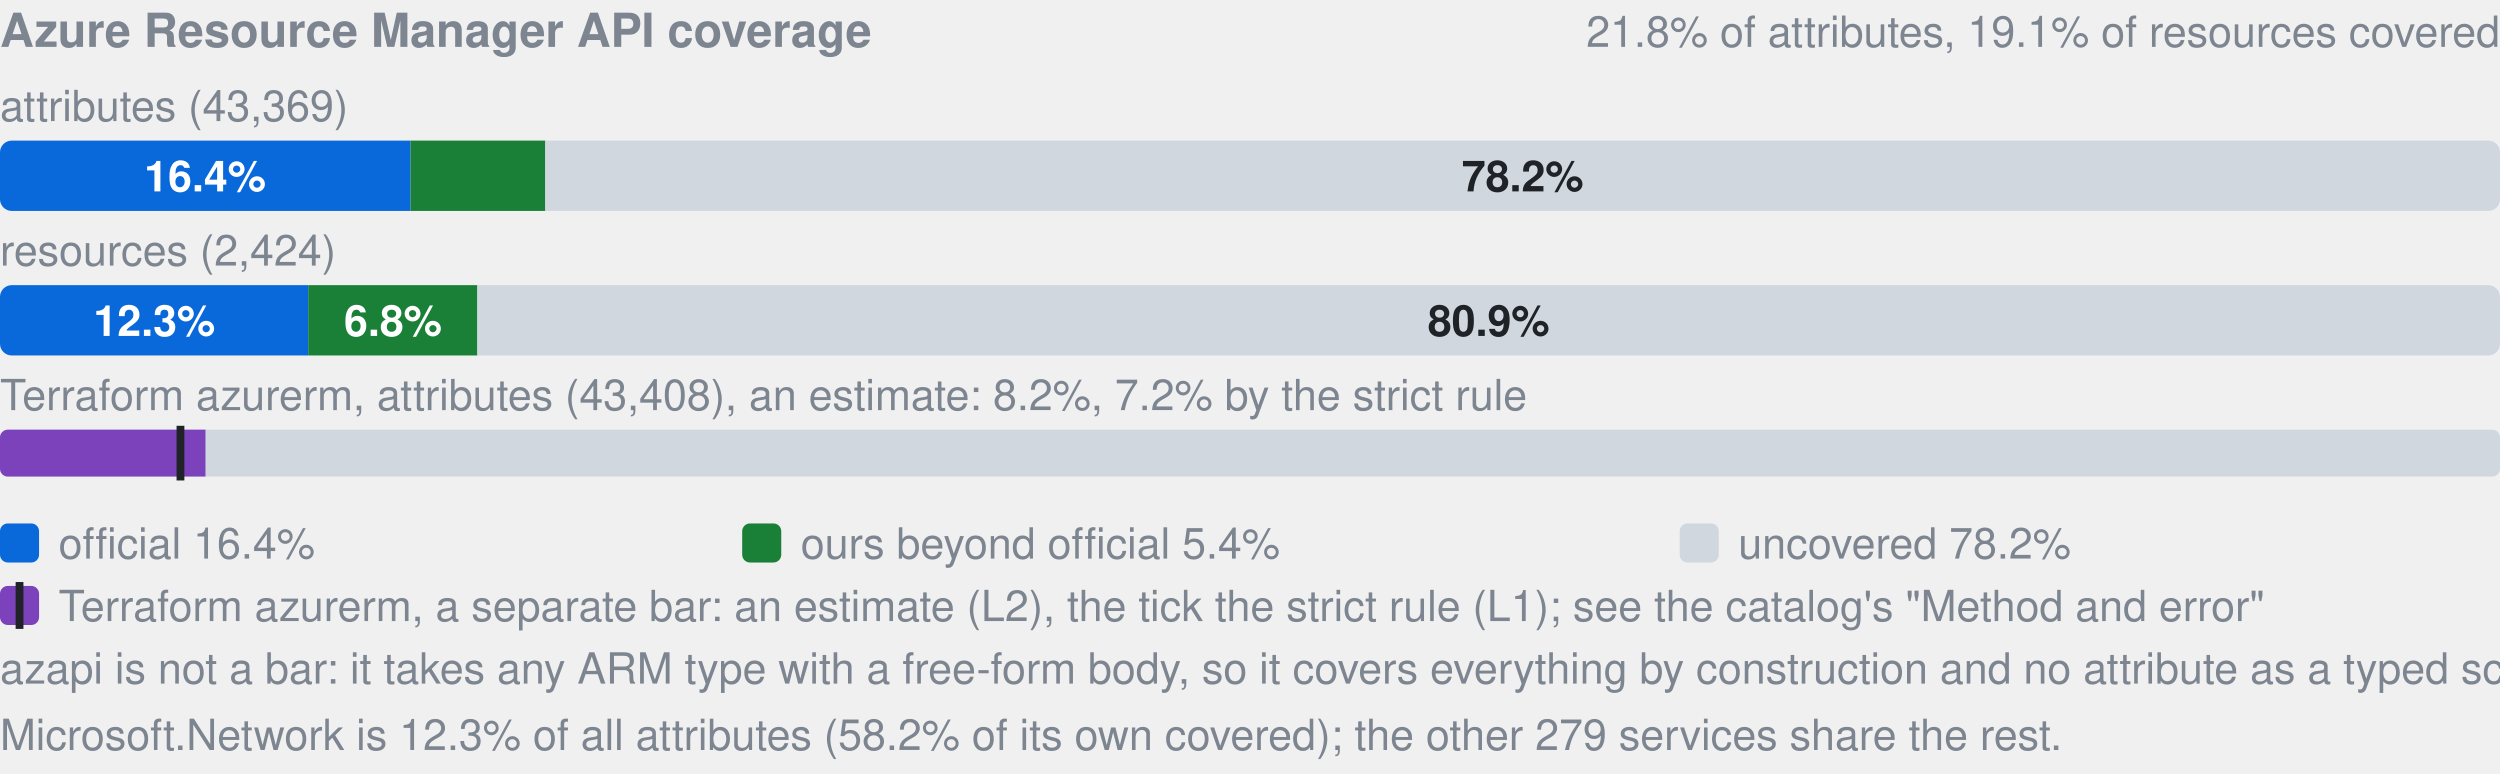
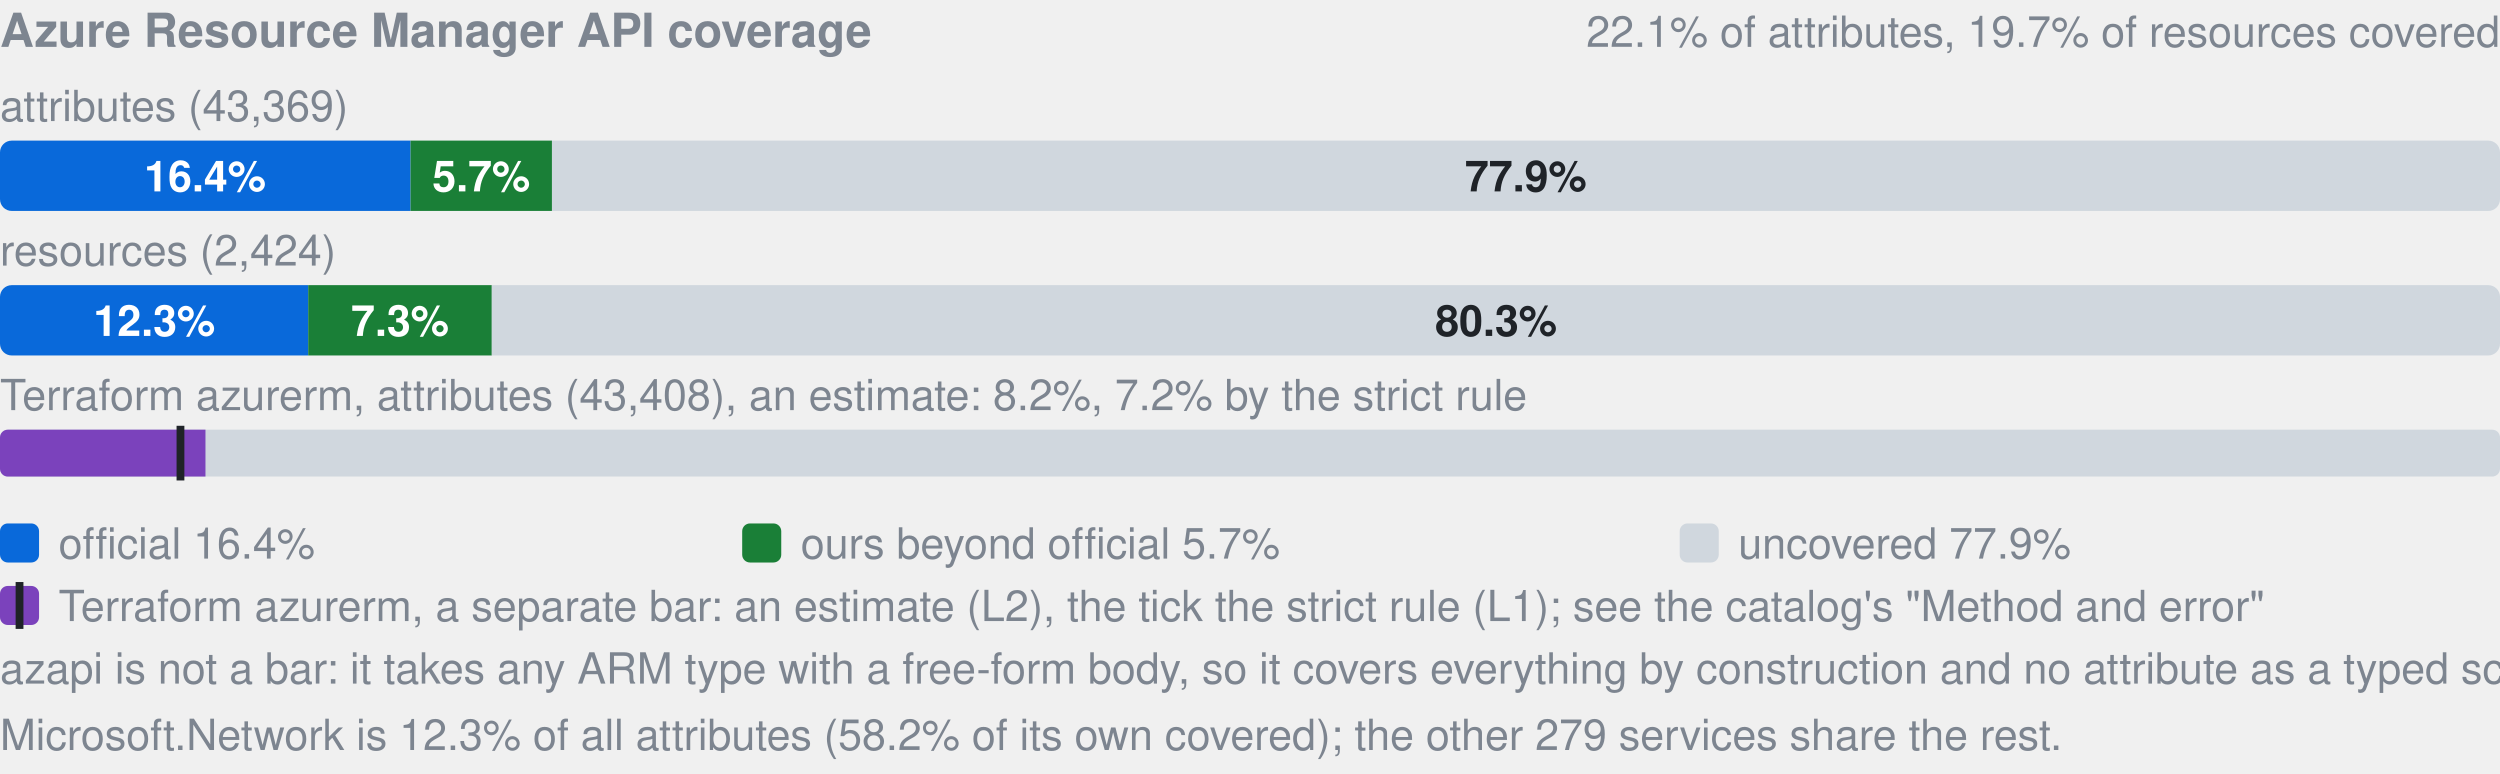
- <svg xmlns="http://www.w3.org/2000/svg" width="640" height="198" viewBox="0 0 640 198" role="img" aria-label="Azure Resource Manager API coverage: by attributes 16.4% official, 5.4% ours beyond official, 78.2% uncovered, of 43369; by resources 12.3% official, 6.8% ours beyond official, 80.9% uncovered, of 2424; Terraform azurerm, an estimate: 8.2% (L2), 7.2% by the strict rule (L1). azapi is not a bar: it takes any ARM type with a free-form body, so it covers everything by construction and no attribute as a typed schema.">
+ <svg xmlns="http://www.w3.org/2000/svg" width="640" height="198" viewBox="0 0 640 198" role="img" aria-label="Azure Resource Manager API coverage: by attributes 16.4% official, 5.7% ours beyond official, 77.9% uncovered, of 43369; by resources 12.3% official, 7.3% ours beyond official, 80.3% uncovered, of 2424; Terraform azurerm, an estimate: 8.2% (L2), 7.2% by the strict rule (L1). azapi is not a bar: it takes any ARM type with a free-form body, so it covers everything by construction and no attribute as a typed schema.">
  <style>text{font-family:-apple-system,BlinkMacSystemFont,"Segoe UI",Helvetica,Arial,sans-serif}.s{font-size:11px;font-weight:600}.t{font-size:11px;fill:#7d8590}.h{font-size:12px;font-weight:600;fill:#7d8590}</style>
  <text x="0" y="12" class="h">Azure Resource Manager API coverage</text>
-   <text x="640" y="12" text-anchor="end" class="t">21.8% of attributes, 19.1% of resources covered</text>
+   <text x="640" y="12" text-anchor="end" class="t">22.1% of attributes, 19.7% of resources covered</text>
  <text x="0" y="31" class="t">attributes (43,369)</text>
  <clipPath id="a">
    <rect x="0.0" y="36.0" width="640.0" height="18.0" rx="3" />
  </clipPath>
  <g clip-path="url(#a)">
    <rect x="0.0" y="36.0" width="105.1" height="18.0" fill="#0969da" />
-     <rect x="105.1" y="36.0" width="34.5" height="18.0" fill="#1a7f37" />
-     <rect x="139.6" y="36.0" width="500.4" height="18.0" fill="#d0d7de" />
+     <rect x="105.1" y="36.0" width="36.2" height="18.0" fill="#1a7f37" />
+     <rect x="141.3" y="36.0" width="498.7" height="18.0" fill="#d0d7de" />
  </g>
  <text x="52.5" y="49.0" text-anchor="middle" fill="#fff" class="s">16.4%</text>
-   <text x="389.8" y="49.0" text-anchor="middle" fill="#1f2328" class="s">78.2%</text>
+   <text x="123.2" y="49.0" text-anchor="middle" fill="#fff" class="s">5.7%</text>
+   <text x="390.6" y="49.0" text-anchor="middle" fill="#1f2328" class="s">77.9%</text>
  <text x="0" y="68" class="t">resources (2,424)</text>
  <clipPath id="r">
    <rect x="0.0" y="73.0" width="640.0" height="18.0" rx="3" />
  </clipPath>
  <g clip-path="url(#r)">
    <rect x="0.0" y="73.0" width="78.9" height="18.0" fill="#0969da" />
-     <rect x="78.9" y="73.0" width="43.3" height="18.0" fill="#1a7f37" />
-     <rect x="122.2" y="73.0" width="517.8" height="18.0" fill="#d0d7de" />
+     <rect x="78.9" y="73.0" width="47.0" height="18.0" fill="#1a7f37" />
+     <rect x="125.9" y="73.0" width="514.1" height="18.0" fill="#d0d7de" />
  </g>
  <text x="39.5" y="86.0" text-anchor="middle" fill="#fff" class="s">12.3%</text>
-   <text x="100.6" y="86.0" text-anchor="middle" fill="#fff" class="s">6.8%</text>
-   <text x="381.1" y="86.0" text-anchor="middle" fill="#1f2328" class="s">80.9%</text>
+   <text x="102.4" y="86.0" text-anchor="middle" fill="#fff" class="s">7.3%</text>
+   <text x="383.0" y="86.0" text-anchor="middle" fill="#1f2328" class="s">80.3%</text>
  <text x="0" y="105" class="t">Terraform azurerm, attributes (43,408), an estimate: 8.2%, 7.2% by the strict rule</text>
  <clipPath id="tf">
    <rect x="0.0" y="110.0" width="640.0" height="12.0" rx="2" />
  </clipPath>
  <g clip-path="url(#tf)">
    <rect x="0.0" y="110.0" width="640.0" height="12.0" fill="#d0d7de" />
    <rect x="0.0" y="110.0" width="52.6" height="12.0" fill="#7b42bc" />
  </g>
  <rect x="45.2" y="109.0" width="2" height="14.0" fill="#1f2328" />
  <rect x="0" y="134" width="10" height="10" rx="2" fill="#0969da" />
  <text x="15" y="143" class="t">official 16.4%</text>
  <rect x="190" y="134" width="10" height="10" rx="2" fill="#1a7f37" />
-   <text x="205" y="143" class="t">ours beyond official 5.4%</text>
+   <text x="205" y="143" class="t">ours beyond official 5.7%</text>
  <rect x="430" y="134" width="10" height="10" rx="2" fill="#d0d7de" />
-   <text x="445" y="143" class="t">uncovered 78.2%</text>
+   <text x="445" y="143" class="t">uncovered 77.9%</text>
  <rect x="0" y="150" width="10" height="10" rx="2" fill="#7b42bc" />
  <rect x="4" y="149" width="2" height="12" fill="#1f2328" />
  <text x="15" y="159" class="t">Terraform azurerm, a separate bar: an estimate (L2), the tick the strict rule (L1); see the catalog's "Method and error"</text>
  <text x="0" y="175" class="t">azapi is not a bar: it takes any ARM type with a free-form body, so it covers everything by construction and no attribute as a typed schema.</text>
  <text x="0" y="192" class="t">Microsoft.Network is 12.3% of all attributes (58.2% of its own covered); the other 279 services share the rest.</text>
</svg>
